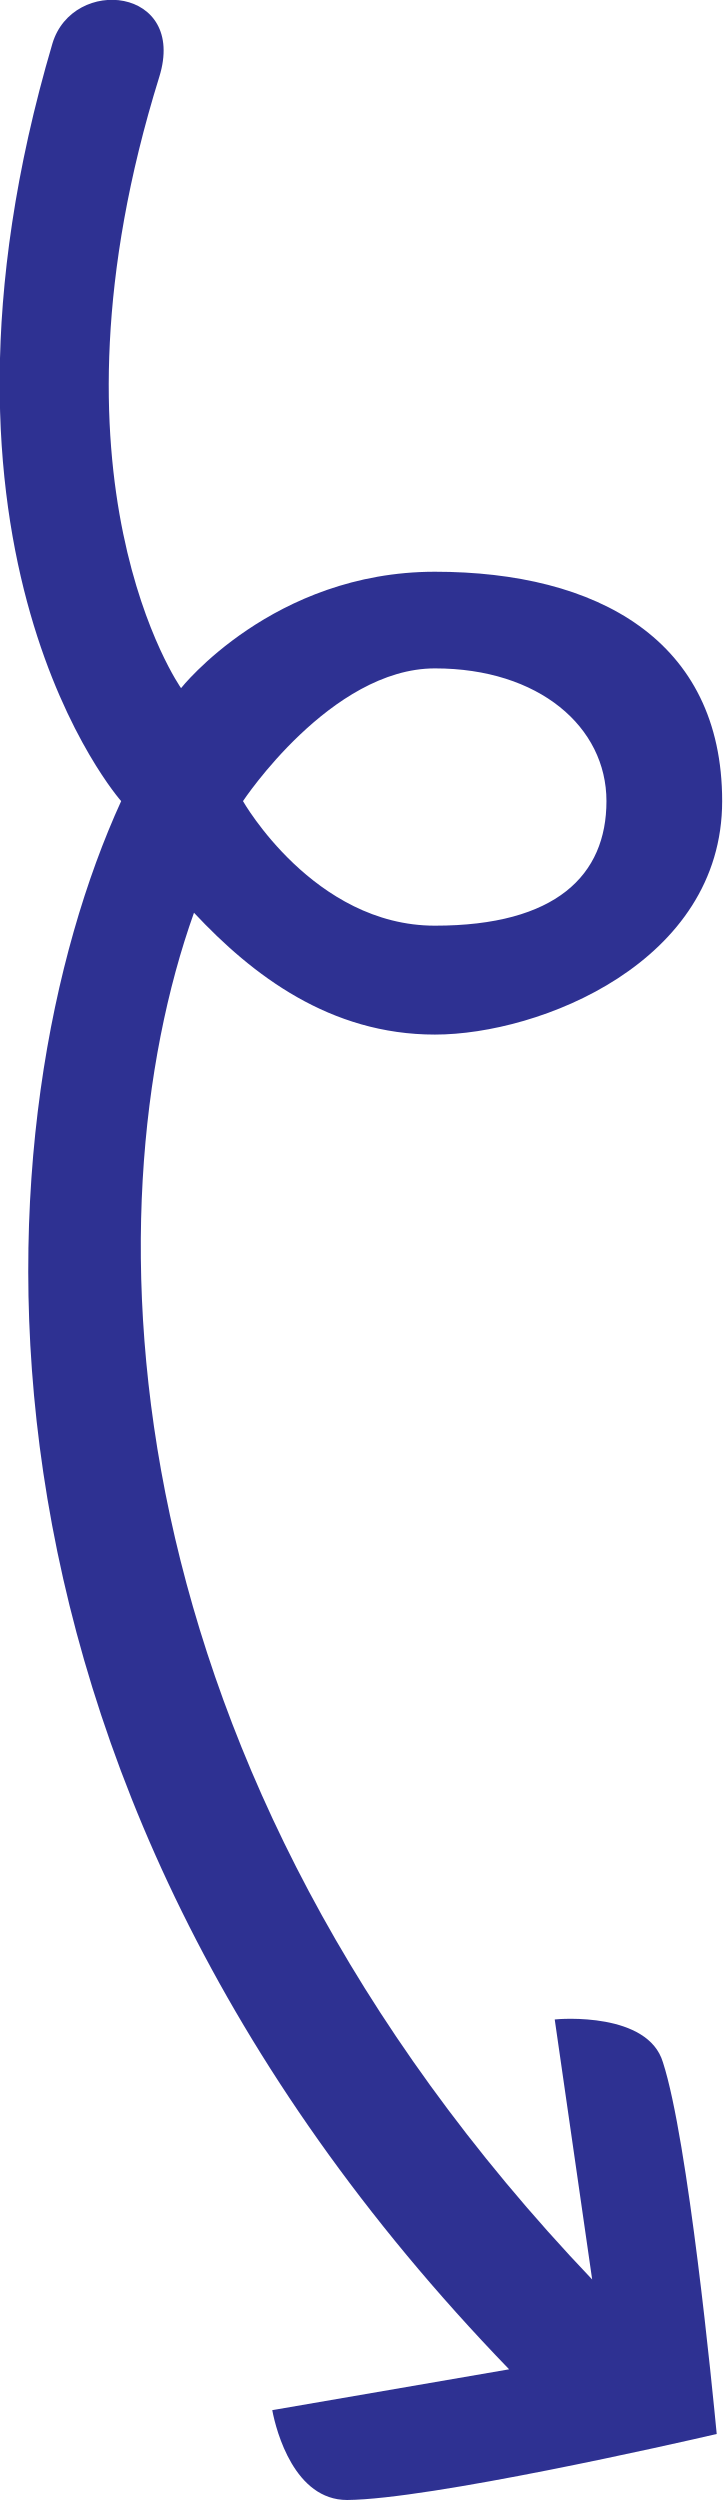
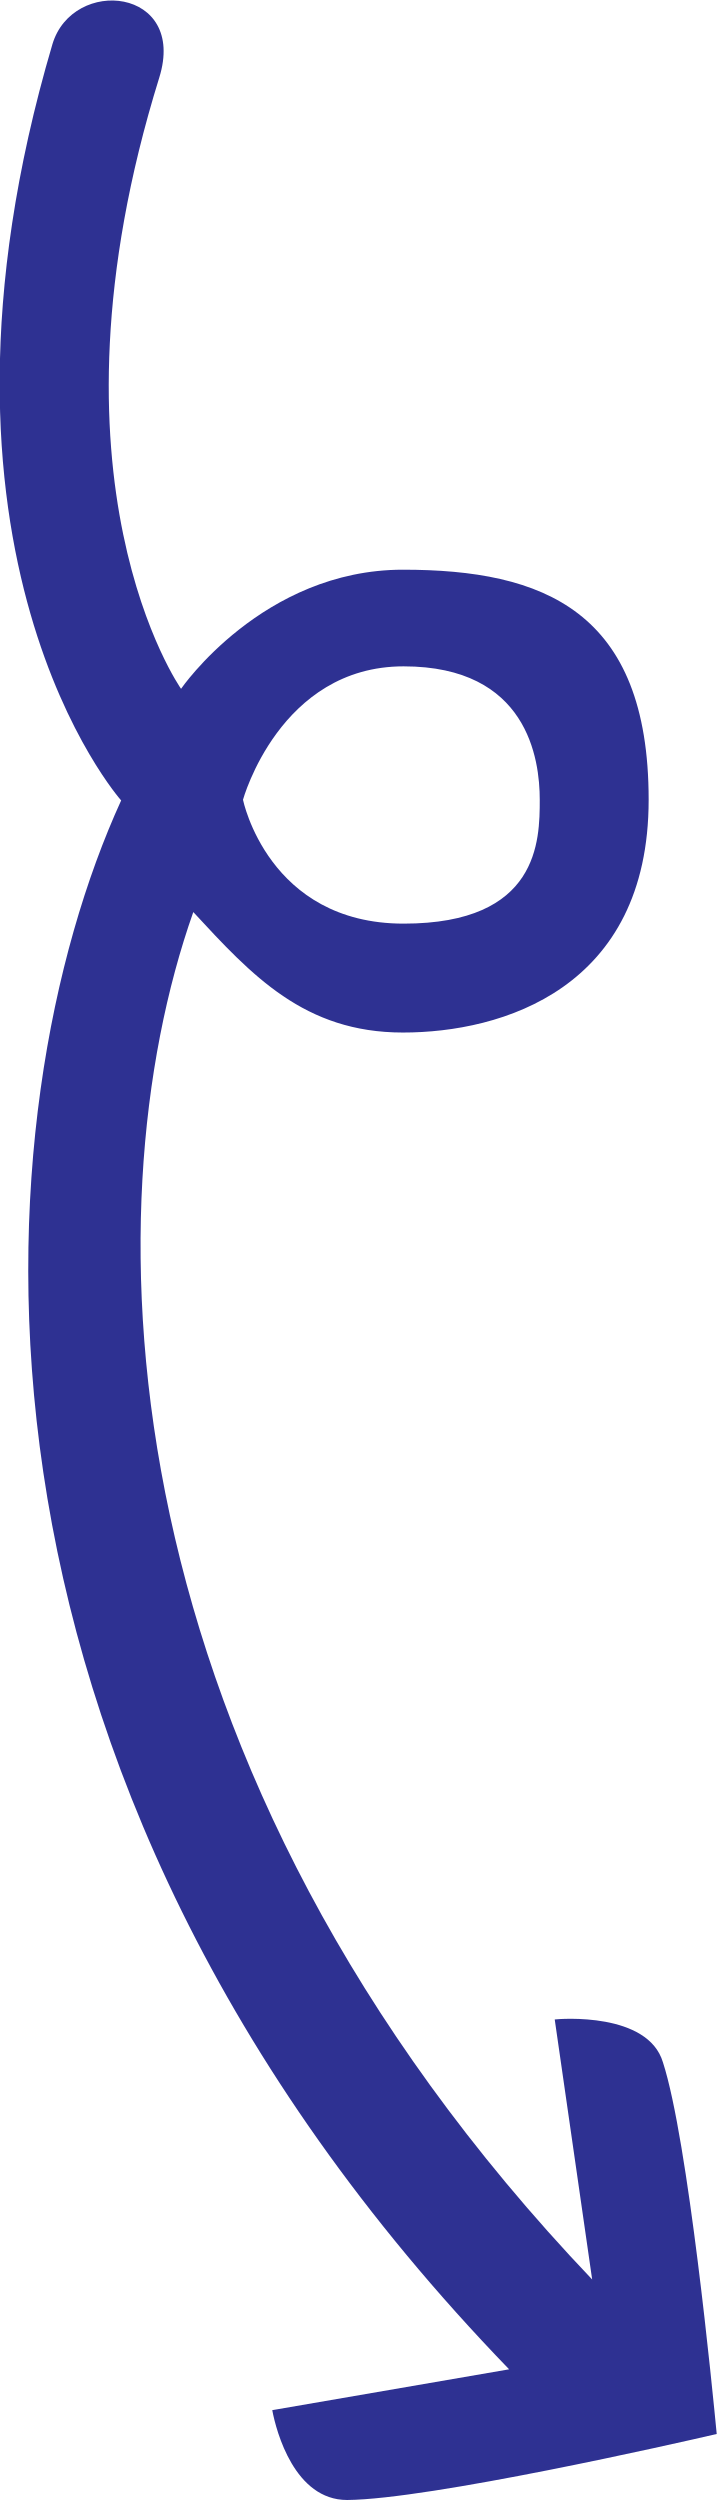
<svg xmlns="http://www.w3.org/2000/svg" version="1.1" id="Layer_1" x="0px" y="0px" viewBox="0 0 106.1 367.3" style="enable-background:new 0 0 106.1 367.3;" xml:space="preserve">
  <style type="text/css">
	.st0{fill:#2E3192;}
</style>
  <g>
-     <path class="st0" d="M51,367.3c-7.7,0-10.4-10-11-13.2l34.8-6c-86-89-77.5-185.5-57-230.4c0,0-32.2-36.3-10.1-111.3   c3-10,19.8-8.3,15.7,4.9c-18.4,59.2,3.2,89.8,3.2,89.8S40.1,84,63.9,84s42.2,10,42.2,33.7S79.3,152,63.9,152s-26.8-8.7-35.4-17.9   C12.9,177.9,15.2,259.5,87,334.9l-5.5-38.2c0.8-0.1,13.7-1.1,15.9,6.3c3.7,11.4,7.3,48.4,7.9,54.6C99.3,359,63.1,367.2,51,367.3z    M63.9,98.2c-15.3,0-28.2,19.5-28.2,19.5S46.1,136,63.9,136s25.2-7.4,25.2-18.3S79.2,98.2,63.9,98.2z" />
+     <path class="st0" d="M51,367.3c-7.7,0-10.4-10-11-13.2l34.8-6c-86-89-77.5-185.6-57-230.5c0,0-32.2-36.2-10.1-111.1   c3-10,19.8-8.3,15.7,4.9c-18.4,59.2,3.2,89.8,3.2,89.8s12-17.5,32.6-17.5s36.1,6,36.1,33.8s-21.6,34.2-36.1,34.2   s-22.2-8.4-30.8-17.7C12.9,177.9,15.2,259.5,87,334.9l-5.5-38.2c0.8-0.1,13.7-1.1,15.9,6.3c3.7,11.4,7.3,48.4,7.9,54.6   C99.3,359,63.1,367.2,51,367.3z M59.3,97.9c-18.2,0-23.6,19.6-23.6,19.6s3.7,18.2,23.6,18.2s20-12.2,20-18.2S77.5,97.9,59.3,97.9z" />
  </g>
</svg>
